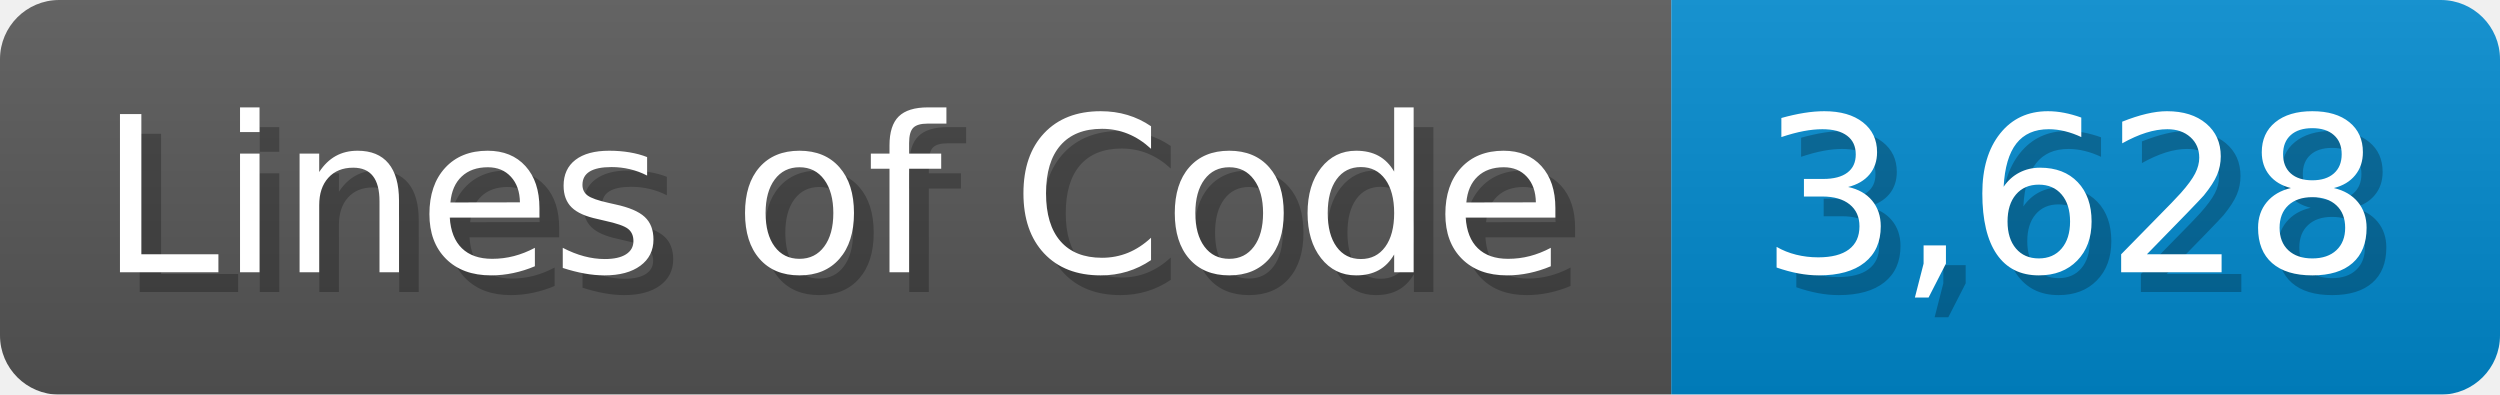
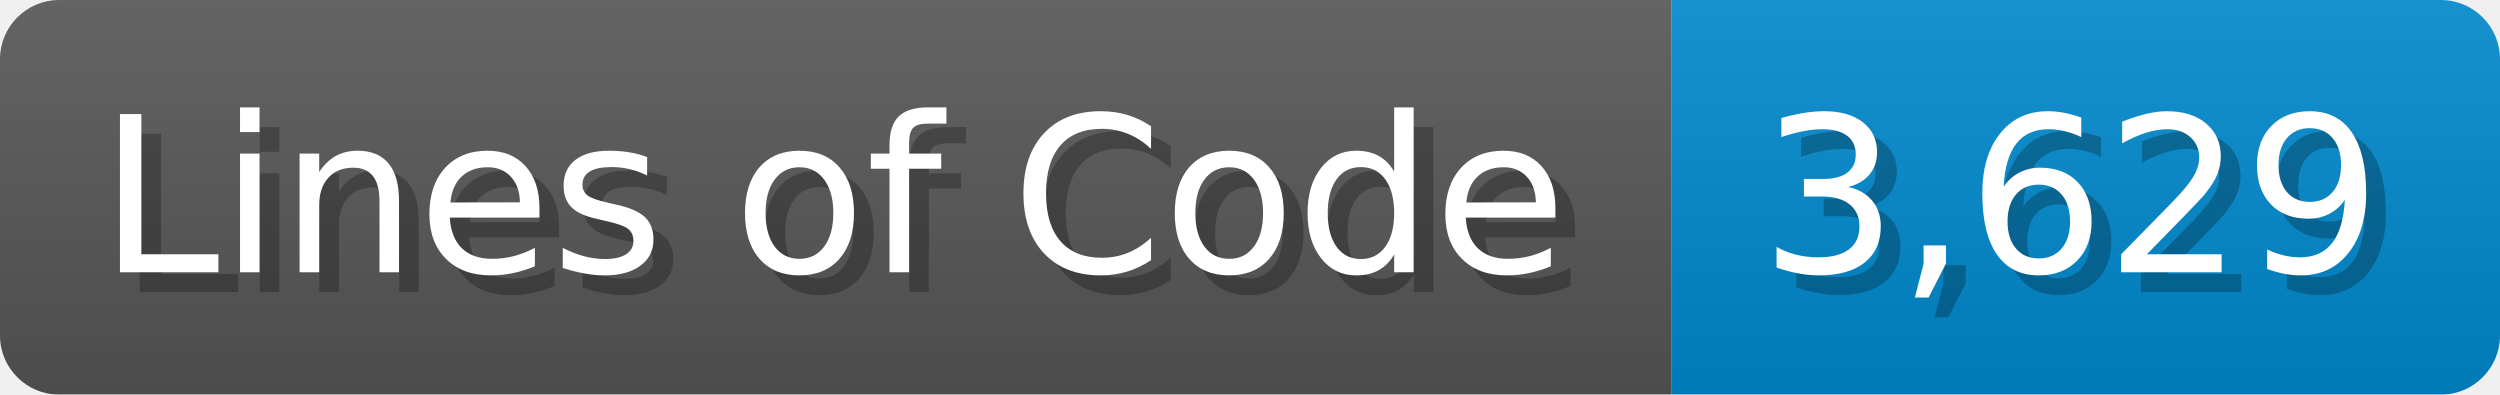
<svg xmlns="http://www.w3.org/2000/svg" width="126.7" height="20" viewBox="0 0 1267 200">
  <linearGradient id="a" x2="0" y2="100%">
    <stop offset="0" stop-opacity=".1" stop-color="#EEE" />
    <stop offset="1" stop-opacity=".1" />
  </linearGradient>
  <mask id="m">
    <rect width="1267" height="200" rx="30" fill="#FFF" />
  </mask>
  <g mask="url(#m)">
    <rect width="847" height="200" fill="#555" />
    <rect width="420" height="200" fill="#08C" x="847" />
    <rect width="1267" height="200" fill="url(#a)" />
  </g>
  <g fill="#fff" text-anchor="start" font-family="Verdana,DejaVu Sans,sans-serif" font-size="110">
    <text x="60" y="148" textLength="747" fill="#000" opacity="0.25">Lines of Code</text>
    <text x="50" y="138" textLength="747">Lines of Code</text>
-     <text x="902" y="148" textLength="320" fill="#000" opacity="0.25">3,628</text>
-     <text x="892" y="138" textLength="320">3,628</text>
+     <text x="902" y="148" textLength="320" fill="#000" opacity="0.25">3,629</text>
+     <text x="892" y="138" textLength="320">3,629</text>
  </g>
</svg>
